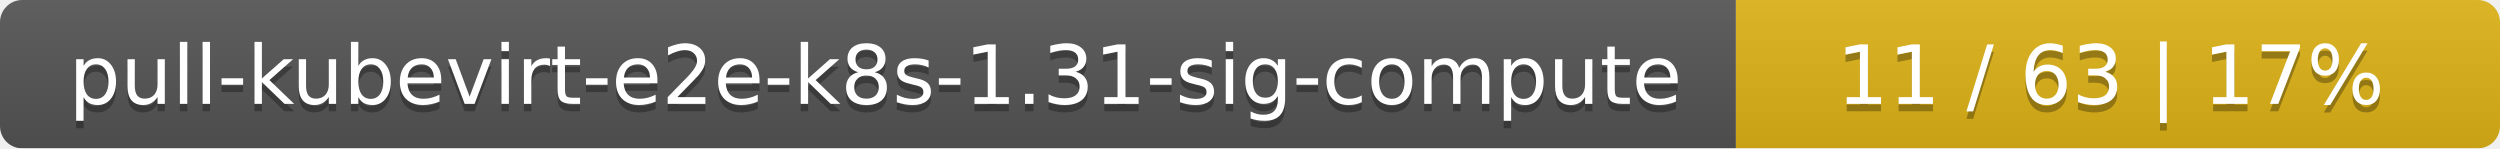
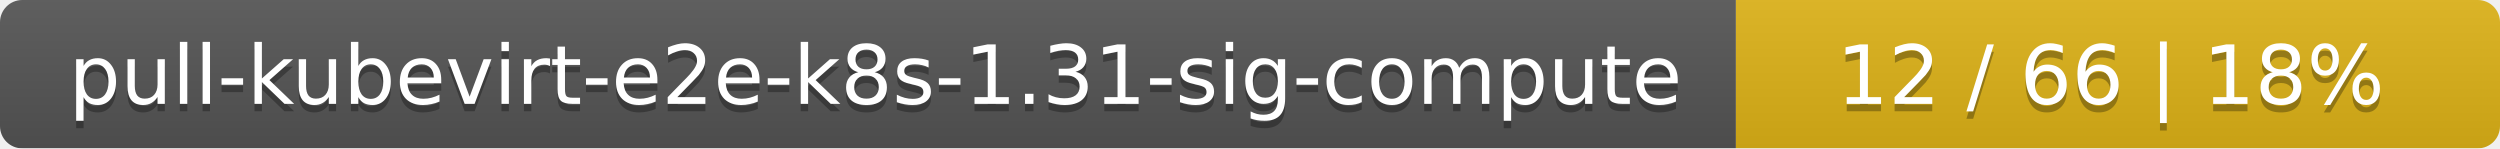
<svg xmlns="http://www.w3.org/2000/svg" width="337" height="20">
  <linearGradient id="smooth" x2="0" y2="100%">
    <stop offset="0" stop-color="#bbb" stop-opacity=".1" />
    <stop offset="1" stop-opacity=".1" />
  </linearGradient>
  <mask id="round">
    <rect width="337" height="20" rx="3" fill="#fff" />
  </mask>
  <g mask="url(#round)">
    <rect width="234" height="20" fill="#555" />
    <rect x="234" width="103" height="20" fill="#dfb317" />
    <rect width="337" height="20" fill="url(#smooth)" />
  </g>
  <g fill="#fff" text-anchor="middle" font-family="DejaVu Sans,Verdana,Geneva,sans-serif" font-size="11">
    <text x="118" y="15" fill="#010101" fill-opacity=".3">pull-kubevirt-e2e-k8s-1.31-sig-compute</text>
    <text x="118" y="14">pull-kubevirt-e2e-k8s-1.31-sig-compute</text>
-     <text x="284.5" y="15" fill="#010101" fill-opacity=".3">11 / 63    |    17%</text>
-     <text x="284.5" y="14">11 / 63    |    17%</text>
+     <text x="284.5" y="15" fill="#010101" fill-opacity=".3">12 / 66    |    18%</text>
+     <text x="284.5" y="14">12 / 66    |    18%</text>
  </g>
</svg>
